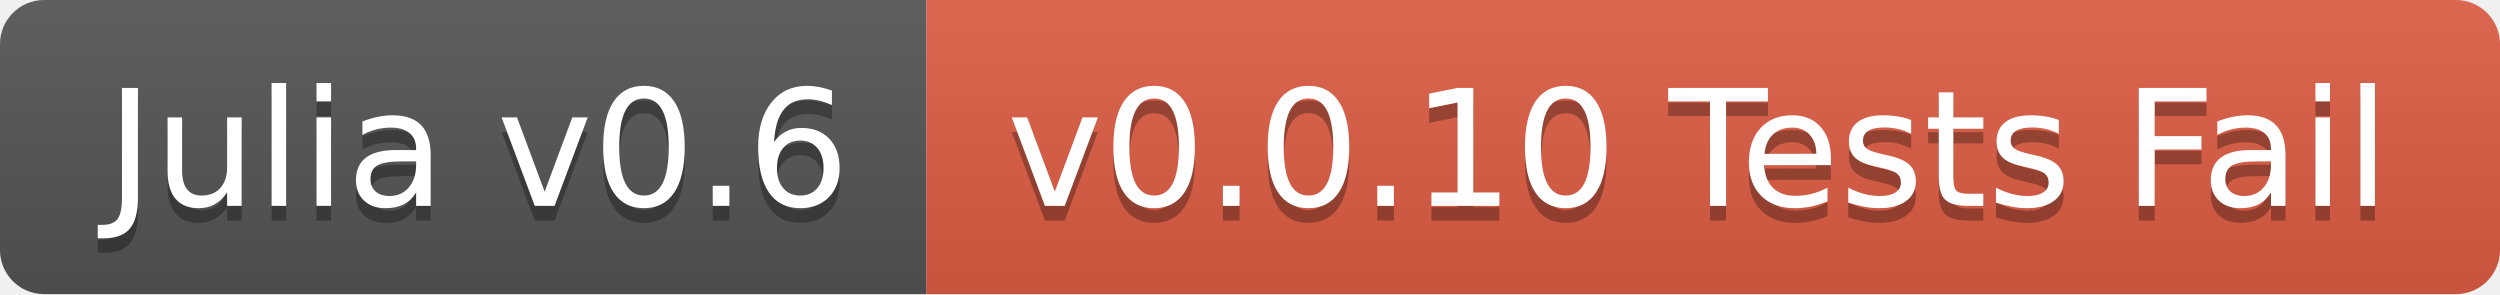
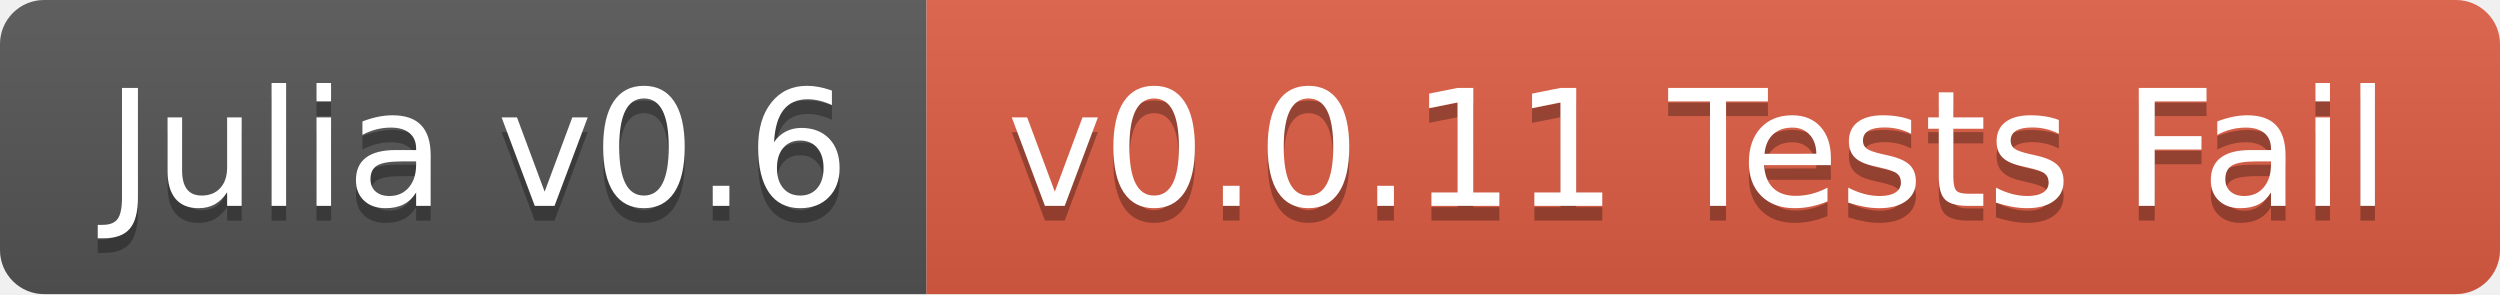
<svg xmlns="http://www.w3.org/2000/svg" width="170" height="20">
  <linearGradient id="b" x2="0" y2="100%">
    <stop offset="0" stop-color="#bbb" stop-opacity=".1" />
    <stop offset="1" stop-opacity=".1" />
  </linearGradient>
  <clipPath id="a">
    <rect width="170" height="20" rx="3" fill="#fff" />
  </clipPath>
  <g clip-path="url(#a)">
    <path fill="#555" d="M0 0h63v20H0z" />
    <path fill="#e05d44" d="M63 0h107v20H63z" />
    <path fill="url(#b)" d="M0 0h170v20H0z" />
  </g>
  <g fill="#fff" text-anchor="middle" font-family="DejaVu Sans,Verdana,Geneva,sans-serif" font-size="110">
    <text x="325" y="150" fill="#010101" fill-opacity=".3" transform="scale(.1)" textLength="530">Julia v0.6</text>
    <text x="325" y="140" transform="scale(.1)" textLength="530">Julia v0.6</text>
-     <text x="1155" y="150" fill="#010101" fill-opacity=".3" transform="scale(.1)" textLength="970">v0.0.10 Tests Fail</text>
-     <text x="1155" y="140" transform="scale(.1)" textLength="970">v0.0.10 Tests Fail</text>
+     <text x="1155" y="150" fill="#010101" fill-opacity=".3" transform="scale(.1)" textLength="970">v0.0.11 Tests Fail</text>
+     <text x="1155" y="140" transform="scale(.1)" textLength="970">v0.0.11 Tests Fail</text>
  </g>
</svg>
